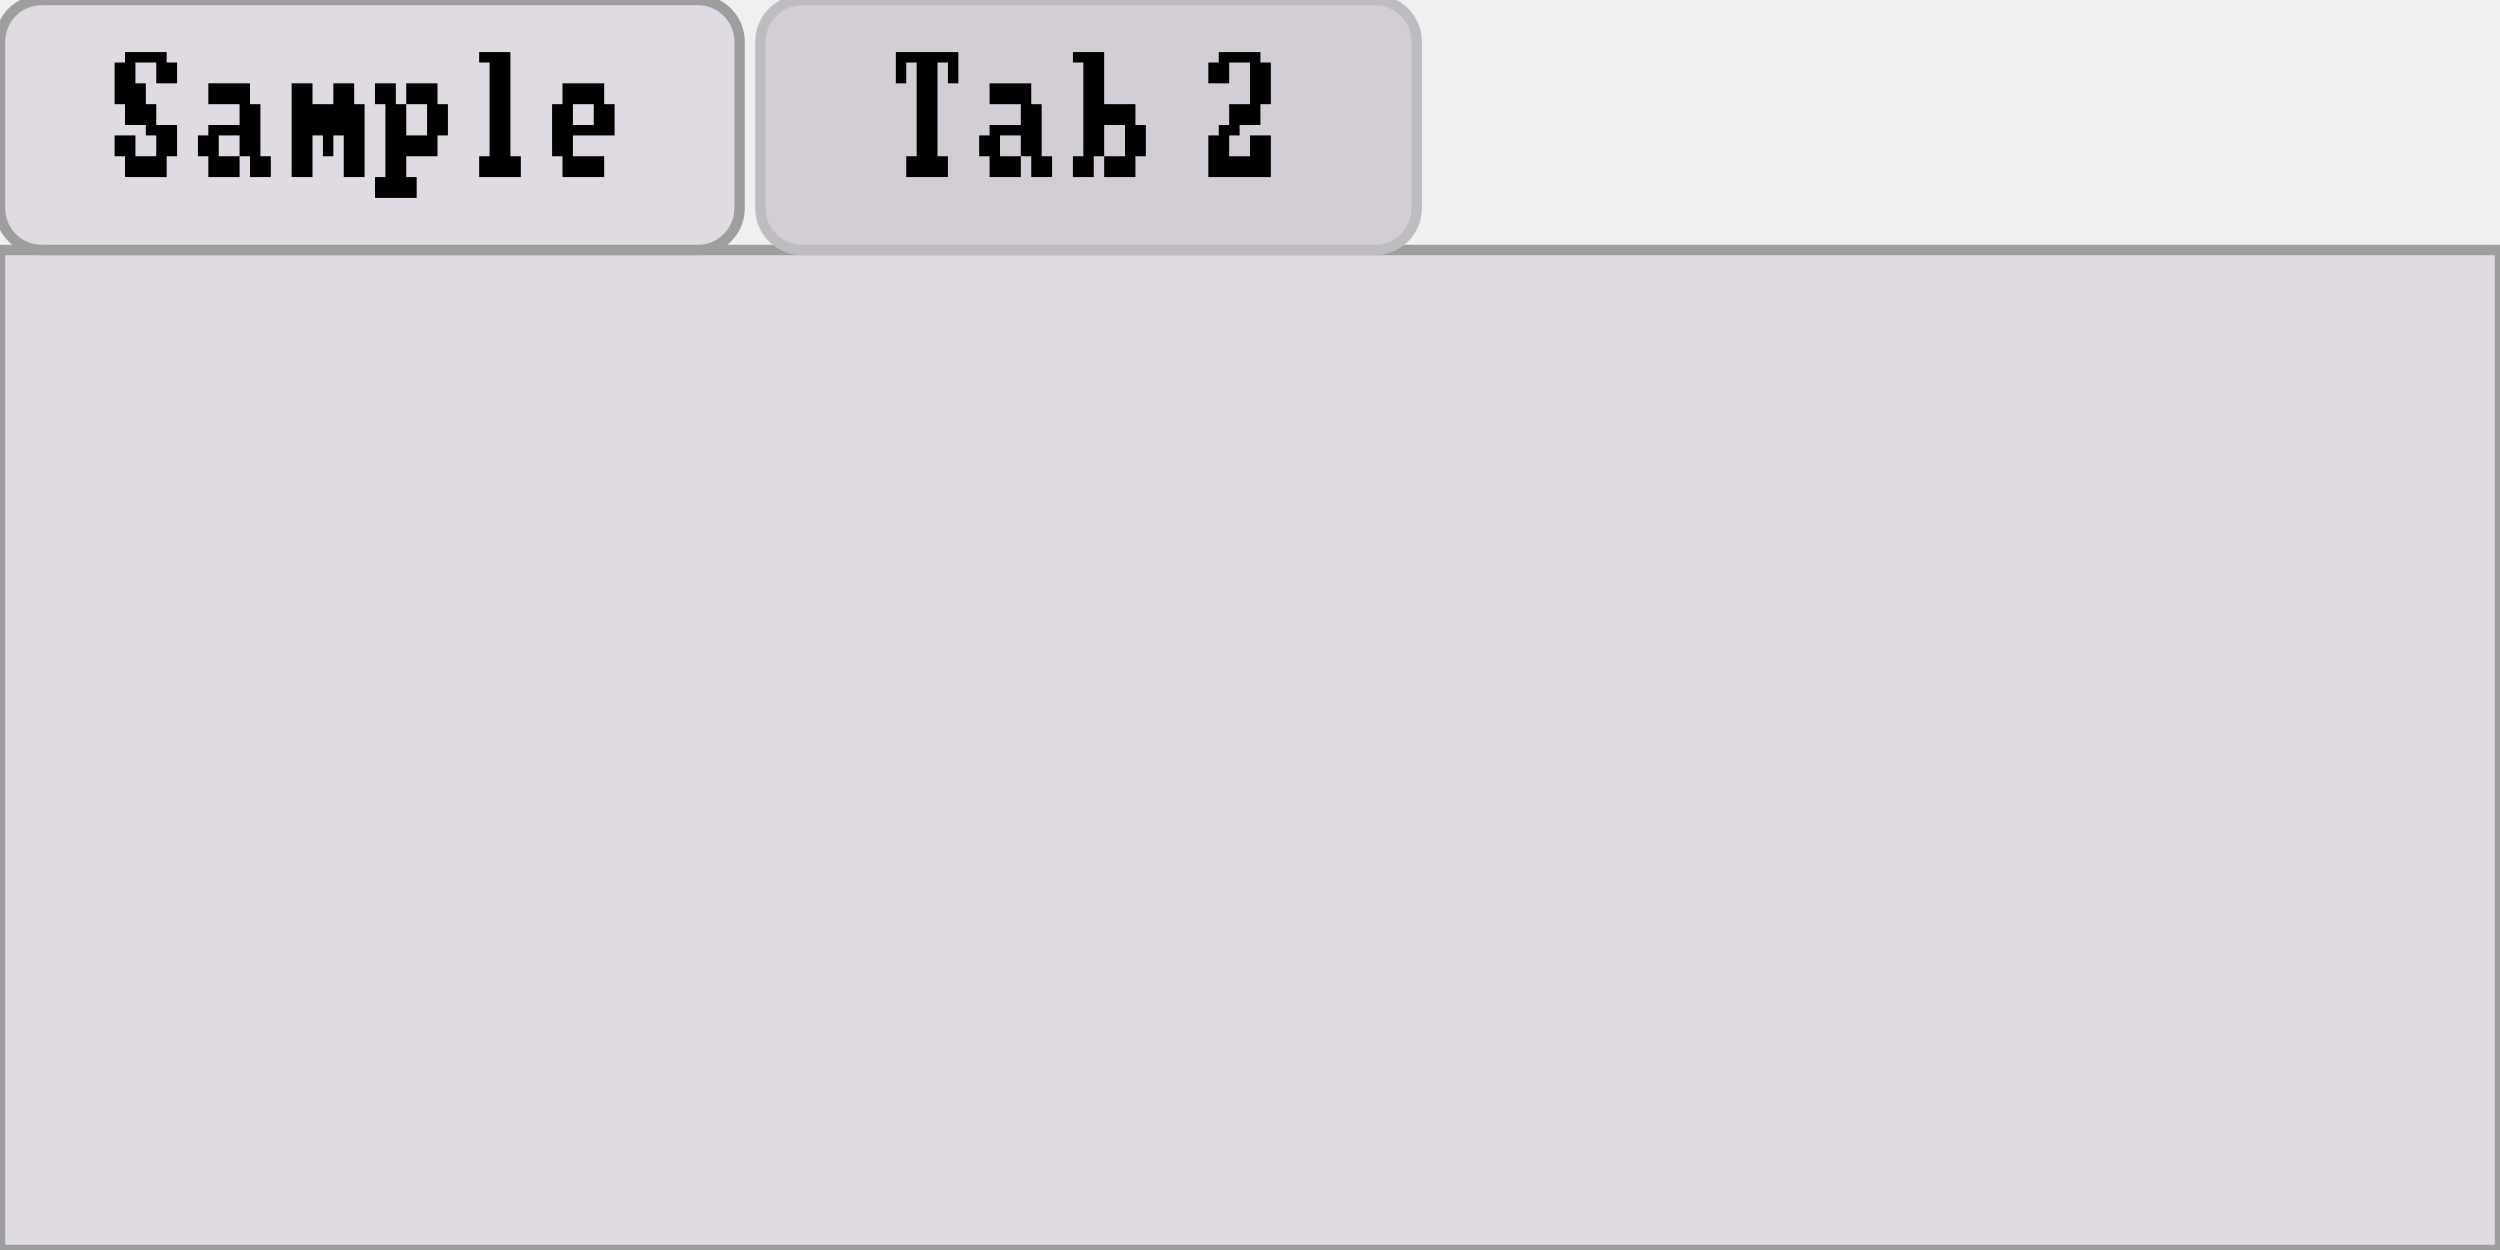
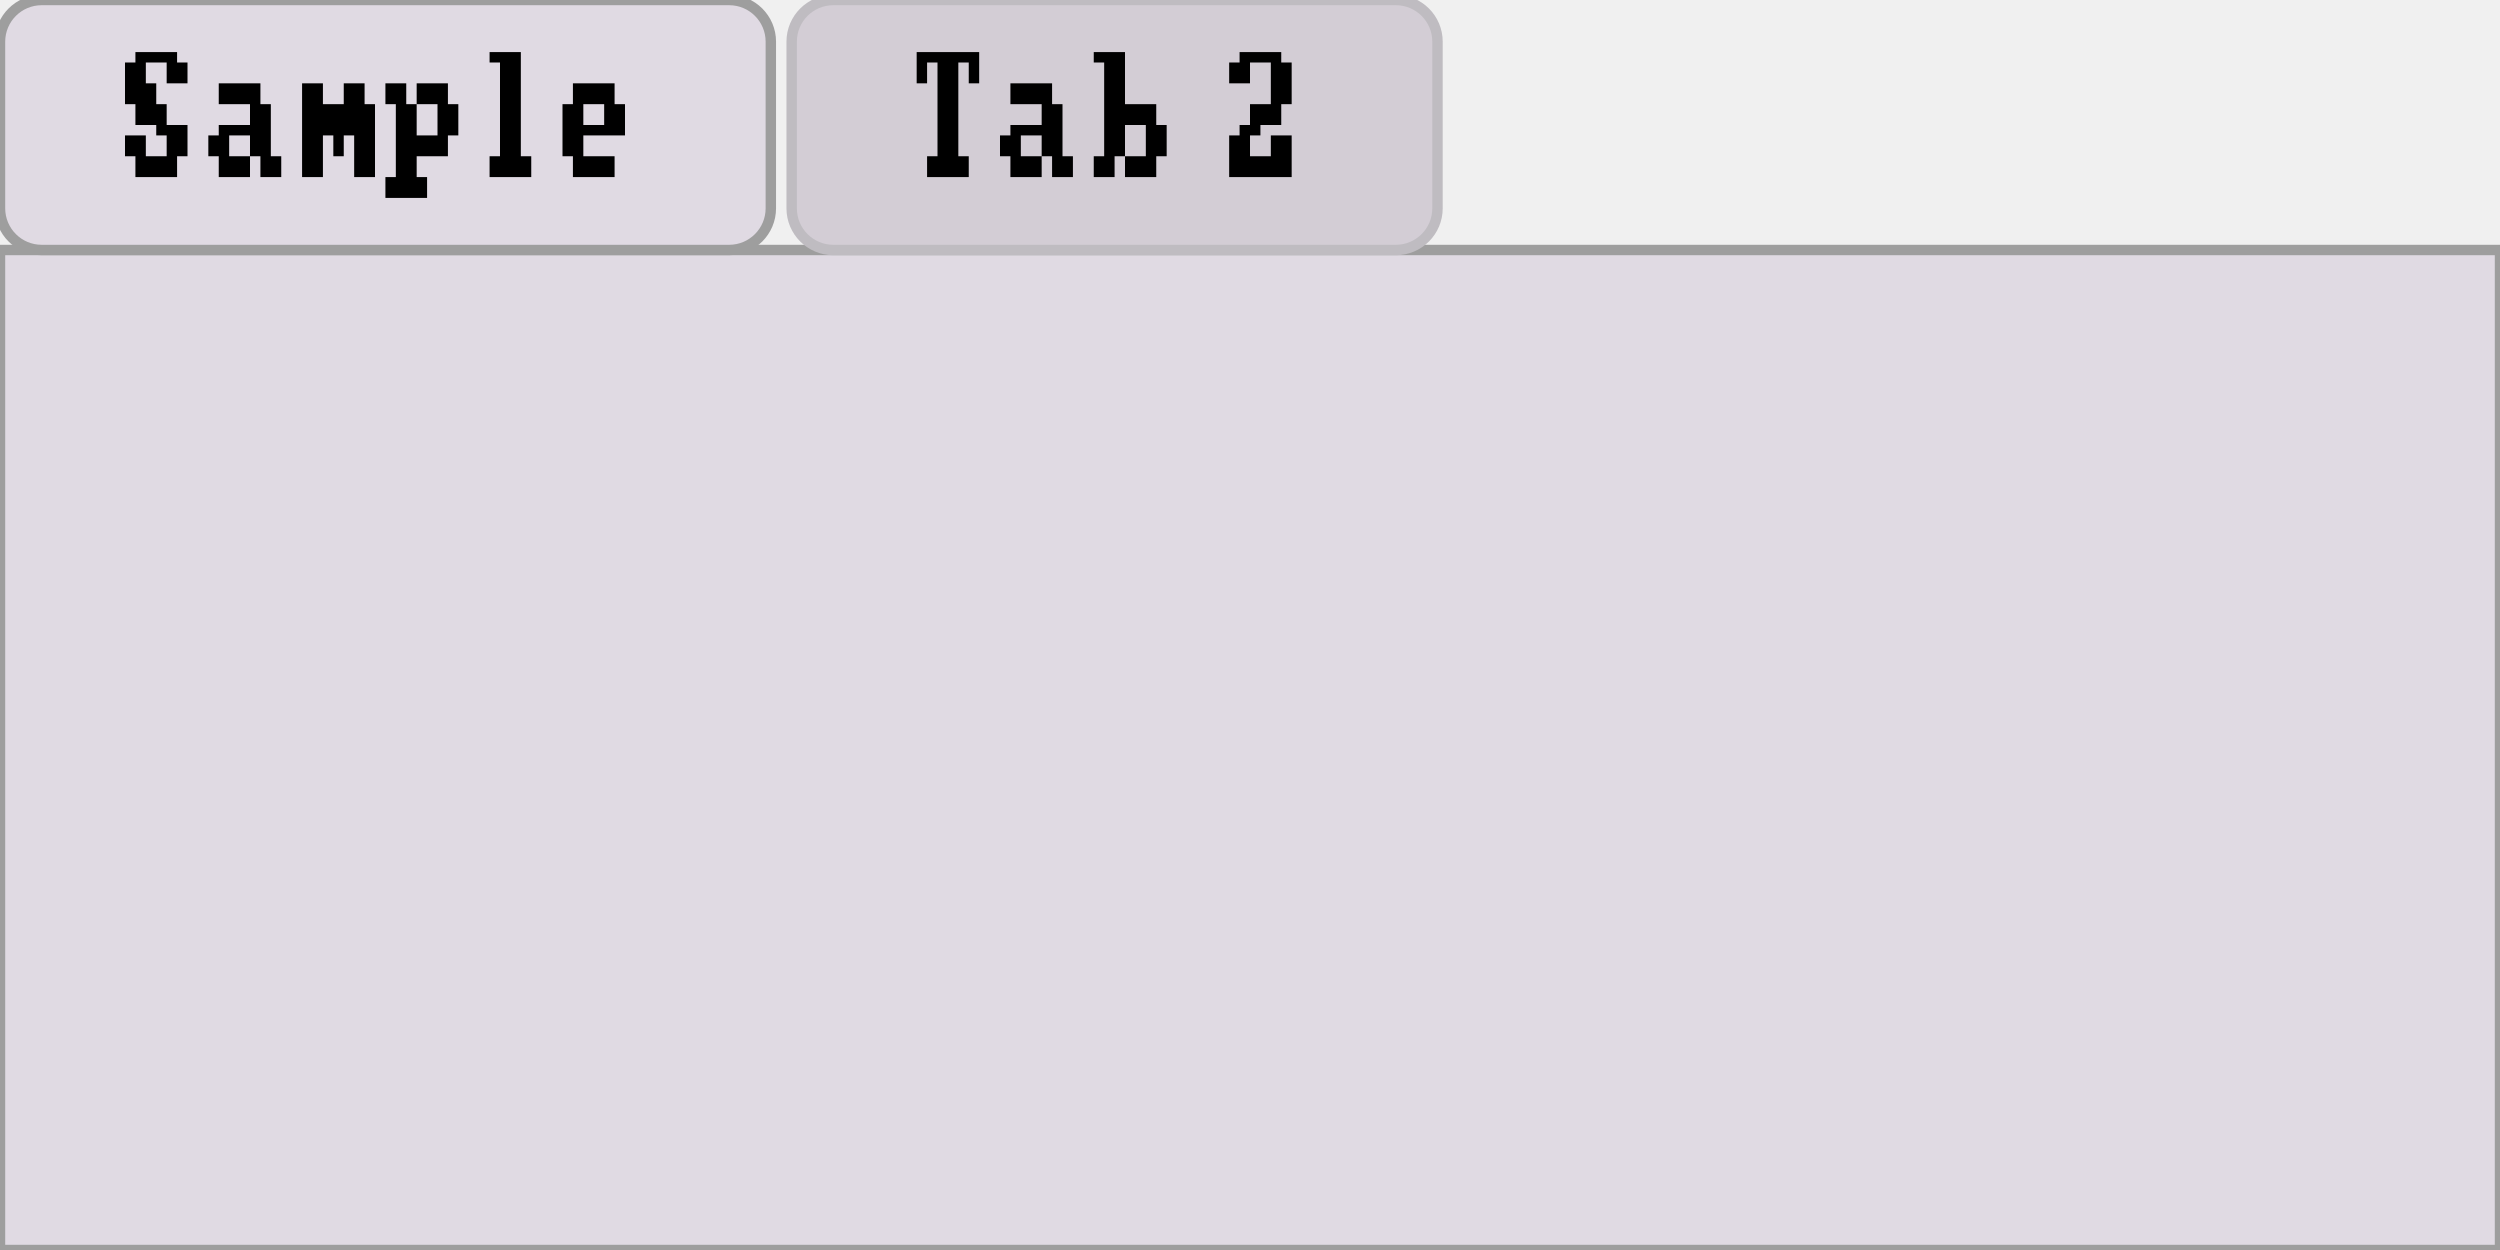
<svg xmlns="http://www.w3.org/2000/svg" width="240" height="120" viewBox="0 0 240 120">
  <rect x="0" y="0" width="240" height="120" fill="rgba(240,240,240,1.00)" />
  <rect x="0" y="24" width="240" height="96" fill="rgba(224,218,227,1.00)" />
  <rect x="0" y="24" width="240" height="96" fill="none" stroke="rgba(158,158,158,1.00)" stroke-width="1" />
-   <rect x="0" y="0" width="71" height="24" rx="4" ry="4" fill="rgba(224,218,227,1.00)" />
-   <rect x="0" y="0" width="71" height="24" rx="4" ry="4" fill="none" stroke="rgba(158,158,158,1.00)" stroke-width="1" />
-   <path d="M12 5h1v1h-1zM13 5h1v1h-1zM14 5h1v1h-1zM15 5h1v1h-1zM11 6h1v2h-1zM12 6h1v2h-1zM15 6h1v2h-1zM16 6h1v2h-1zM11 8h1v2h-1zM12 8h1v2h-1zM13 8h1v2h-1zM12 10h1v2h-1zM13 10h1v2h-1zM14 10h1v2h-1zM14 12h1v1h-1zM15 12h1v1h-1zM16 12h1v1h-1zM11 13h1v2h-1zM12 13h1v2h-1zM15 13h1v2h-1zM16 13h1v2h-1zM12 15h1v2h-1zM13 15h1v2h-1zM14 15h1v2h-1zM15 15h1v2h-1zM20 8h1v2h-1zM21 8h1v2h-1zM22 8h1v2h-1zM23 8h1v2h-1zM23 10h1v2h-1zM24 10h1v2h-1zM20 12h1v1h-1zM21 12h1v1h-1zM22 12h1v1h-1zM23 12h1v1h-1zM24 12h1v1h-1zM19 13h1v2h-1zM20 13h1v2h-1zM23 13h1v2h-1zM24 13h1v2h-1zM20 15h1v2h-1zM21 15h1v2h-1zM22 15h1v2h-1zM24 15h1v2h-1zM25 15h1v2h-1zM28 8h1v2h-1zM29 8h1v2h-1zM32 8h1v2h-1zM33 8h1v2h-1zM28 10h1v2h-1zM29 10h1v2h-1zM30 10h1v2h-1zM31 10h1v2h-1zM32 10h1v2h-1zM33 10h1v2h-1zM34 10h1v2h-1zM28 12h1v1h-1zM29 12h1v1h-1zM30 12h1v1h-1zM31 12h1v1h-1zM32 12h1v1h-1zM33 12h1v1h-1zM34 12h1v1h-1zM28 13h1v2h-1zM29 13h1v2h-1zM31 13h1v2h-1zM33 13h1v2h-1zM34 13h1v2h-1zM28 15h1v2h-1zM29 15h1v2h-1zM33 15h1v2h-1zM34 15h1v2h-1zM36 8h1v2h-1zM37 8h1v2h-1zM39 8h1v2h-1zM40 8h1v2h-1zM41 8h1v2h-1zM37 10h1v2h-1zM38 10h1v2h-1zM41 10h1v2h-1zM42 10h1v2h-1zM37 12h1v1h-1zM38 12h1v1h-1zM41 12h1v1h-1zM42 12h1v1h-1zM37 13h1v2h-1zM38 13h1v2h-1zM39 13h1v2h-1zM40 13h1v2h-1zM41 13h1v2h-1zM37 15h1v2h-1zM38 15h1v2h-1zM36 17h1v2h-1zM37 17h1v2h-1zM38 17h1v2h-1zM39 17h1v2h-1zM46 5h1v1h-1zM47 5h1v1h-1zM48 5h1v1h-1zM47 6h1v2h-1zM48 6h1v2h-1zM47 8h1v2h-1zM48 8h1v2h-1zM47 10h1v2h-1zM48 10h1v2h-1zM47 12h1v1h-1zM48 12h1v1h-1zM47 13h1v2h-1zM48 13h1v2h-1zM46 15h1v2h-1zM47 15h1v2h-1zM48 15h1v2h-1zM49 15h1v2h-1zM54 8h1v2h-1zM55 8h1v2h-1zM56 8h1v2h-1zM57 8h1v2h-1zM53 10h1v2h-1zM54 10h1v2h-1zM57 10h1v2h-1zM58 10h1v2h-1zM53 12h1v1h-1zM54 12h1v1h-1zM55 12h1v1h-1zM56 12h1v1h-1zM57 12h1v1h-1zM58 12h1v1h-1zM53 13h1v2h-1zM54 13h1v2h-1zM54 15h1v2h-1zM55 15h1v2h-1zM56 15h1v2h-1zM57 15h1v2h-1z" fill="rgba(0,0,0,1.00)" />
-   <rect x="73" y="0" width="63" height="24" rx="4" ry="4" fill="rgba(211,205,213,1.00)" />
-   <rect x="73" y="0" width="63" height="24" rx="4" ry="4" fill="none" stroke="rgba(191,188,193,1.00)" stroke-width="1" />
-   <path d="M86 5h1v1h-1zM87 5h1v1h-1zM88 5h1v1h-1zM89 5h1v1h-1zM90 5h1v1h-1zM91 5h1v1h-1zM86 6h1v2h-1zM88 6h1v2h-1zM89 6h1v2h-1zM91 6h1v2h-1zM88 8h1v2h-1zM89 8h1v2h-1zM88 10h1v2h-1zM89 10h1v2h-1zM88 12h1v1h-1zM89 12h1v1h-1zM88 13h1v2h-1zM89 13h1v2h-1zM87 15h1v2h-1zM88 15h1v2h-1zM89 15h1v2h-1zM90 15h1v2h-1zM95 8h1v2h-1zM96 8h1v2h-1zM97 8h1v2h-1zM98 8h1v2h-1zM98 10h1v2h-1zM99 10h1v2h-1zM95 12h1v1h-1zM96 12h1v1h-1zM97 12h1v1h-1zM98 12h1v1h-1zM99 12h1v1h-1zM94 13h1v2h-1zM95 13h1v2h-1zM98 13h1v2h-1zM99 13h1v2h-1zM95 15h1v2h-1zM96 15h1v2h-1zM97 15h1v2h-1zM99 15h1v2h-1zM100 15h1v2h-1zM103 5h1v1h-1zM104 5h1v1h-1zM105 5h1v1h-1zM104 6h1v2h-1zM105 6h1v2h-1zM104 8h1v2h-1zM105 8h1v2h-1zM104 10h1v2h-1zM105 10h1v2h-1zM106 10h1v2h-1zM107 10h1v2h-1zM108 10h1v2h-1zM104 12h1v1h-1zM105 12h1v1h-1zM108 12h1v1h-1zM109 12h1v1h-1zM104 13h1v2h-1zM105 13h1v2h-1zM108 13h1v2h-1zM109 13h1v2h-1zM103 15h1v2h-1zM104 15h1v2h-1zM106 15h1v2h-1zM107 15h1v2h-1zM108 15h1v2h-1zM117 5h1v1h-1zM118 5h1v1h-1zM119 5h1v1h-1zM120 5h1v1h-1zM116 6h1v2h-1zM117 6h1v2h-1zM120 6h1v2h-1zM121 6h1v2h-1zM120 8h1v2h-1zM121 8h1v2h-1zM118 10h1v2h-1zM119 10h1v2h-1zM120 10h1v2h-1zM117 12h1v1h-1zM118 12h1v1h-1zM116 13h1v2h-1zM117 13h1v2h-1zM120 13h1v2h-1zM121 13h1v2h-1zM116 15h1v2h-1zM117 15h1v2h-1zM118 15h1v2h-1zM119 15h1v2h-1zM120 15h1v2h-1zM121 15h1v2h-1z" fill="rgba(0,0,0,1.00)" />
+   <rect x="0" y="0" width="74" height="24" rx="4" ry="4" fill="rgba(224,218,227,1.00)" />
+   <rect x="0" y="0" width="74" height="24" rx="4" ry="4" fill="none" stroke="rgba(158,158,158,1.00)" stroke-width="1" />
+   <path d="M13 5h1v1h-1zM14 5h1v1h-1zM15 5h1v1h-1zM16 5h1v1h-1zM12 6h1v2h-1zM13 6h1v2h-1zM16 6h1v2h-1zM17 6h1v2h-1zM12 8h1v2h-1zM13 8h1v2h-1zM14 8h1v2h-1zM13 10h1v2h-1zM14 10h1v2h-1zM15 10h1v2h-1zM15 12h1v1h-1zM16 12h1v1h-1zM17 12h1v1h-1zM12 13h1v2h-1zM13 13h1v2h-1zM16 13h1v2h-1zM17 13h1v2h-1zM13 15h1v2h-1zM14 15h1v2h-1zM15 15h1v2h-1zM16 15h1v2h-1zM21 8h1v2h-1zM22 8h1v2h-1zM23 8h1v2h-1zM24 8h1v2h-1zM24 10h1v2h-1zM25 10h1v2h-1zM21 12h1v1h-1zM22 12h1v1h-1zM23 12h1v1h-1zM24 12h1v1h-1zM25 12h1v1h-1zM20 13h1v2h-1zM21 13h1v2h-1zM24 13h1v2h-1zM25 13h1v2h-1zM21 15h1v2h-1zM22 15h1v2h-1zM23 15h1v2h-1zM25 15h1v2h-1zM26 15h1v2h-1zM29 8h1v2h-1zM30 8h1v2h-1zM33 8h1v2h-1zM34 8h1v2h-1zM29 10h1v2h-1zM30 10h1v2h-1zM31 10h1v2h-1zM32 10h1v2h-1zM33 10h1v2h-1zM34 10h1v2h-1zM35 10h1v2h-1zM29 12h1v1h-1zM30 12h1v1h-1zM31 12h1v1h-1zM32 12h1v1h-1zM33 12h1v1h-1zM34 12h1v1h-1zM35 12h1v1h-1zM29 13h1v2h-1zM30 13h1v2h-1zM32 13h1v2h-1zM34 13h1v2h-1zM35 13h1v2h-1zM29 15h1v2h-1zM30 15h1v2h-1zM34 15h1v2h-1zM35 15h1v2h-1zM37 8h1v2h-1zM38 8h1v2h-1zM40 8h1v2h-1zM41 8h1v2h-1zM42 8h1v2h-1zM38 10h1v2h-1zM39 10h1v2h-1zM42 10h1v2h-1zM43 10h1v2h-1zM38 12h1v1h-1zM39 12h1v1h-1zM42 12h1v1h-1zM43 12h1v1h-1zM38 13h1v2h-1zM39 13h1v2h-1zM40 13h1v2h-1zM41 13h1v2h-1zM42 13h1v2h-1zM38 15h1v2h-1zM39 15h1v2h-1zM37 17h1v2h-1zM38 17h1v2h-1zM39 17h1v2h-1zM40 17h1v2h-1zM47 5h1v1h-1zM48 5h1v1h-1zM49 5h1v1h-1zM48 6h1v2h-1zM49 6h1v2h-1zM48 8h1v2h-1zM49 8h1v2h-1zM48 10h1v2h-1zM49 10h1v2h-1zM48 12h1v1h-1zM49 12h1v1h-1zM48 13h1v2h-1zM49 13h1v2h-1zM47 15h1v2h-1zM48 15h1v2h-1zM49 15h1v2h-1zM50 15h1v2h-1zM55 8h1v2h-1zM56 8h1v2h-1zM57 8h1v2h-1zM58 8h1v2h-1zM54 10h1v2h-1zM55 10h1v2h-1zM58 10h1v2h-1zM59 10h1v2h-1zM54 12h1v1h-1zM55 12h1v1h-1zM56 12h1v1h-1zM57 12h1v1h-1zM58 12h1v1h-1zM59 12h1v1h-1zM54 13h1v2h-1zM55 13h1v2h-1zM55 15h1v2h-1zM56 15h1v2h-1zM57 15h1v2h-1zM58 15h1v2h-1z" fill="rgba(0,0,0,1.00)" />
+   <rect x="76" y="0" width="62" height="24" rx="4" ry="4" fill="rgba(211,205,213,1.00)" />
+   <rect x="76" y="0" width="62" height="24" rx="4" ry="4" fill="none" stroke="rgba(191,188,193,1.00)" stroke-width="1" />
+   <path d="M88 5h1v1h-1zM89 5h1v1h-1zM90 5h1v1h-1zM91 5h1v1h-1zM92 5h1v1h-1zM93 5h1v1h-1zM88 6h1v2h-1zM90 6h1v2h-1zM91 6h1v2h-1zM93 6h1v2h-1zM90 8h1v2h-1zM91 8h1v2h-1zM90 10h1v2h-1zM91 10h1v2h-1zM90 12h1v1h-1zM91 12h1v1h-1zM90 13h1v2h-1zM91 13h1v2h-1zM89 15h1v2h-1zM90 15h1v2h-1zM91 15h1v2h-1zM92 15h1v2h-1zM97 8h1v2h-1zM98 8h1v2h-1zM99 8h1v2h-1zM100 8h1v2h-1zM100 10h1v2h-1zM101 10h1v2h-1zM97 12h1v1h-1zM98 12h1v1h-1zM99 12h1v1h-1zM100 12h1v1h-1zM101 12h1v1h-1zM96 13h1v2h-1zM97 13h1v2h-1zM100 13h1v2h-1zM101 13h1v2h-1zM97 15h1v2h-1zM98 15h1v2h-1zM99 15h1v2h-1zM101 15h1v2h-1zM102 15h1v2h-1zM105 5h1v1h-1zM106 5h1v1h-1zM107 5h1v1h-1zM106 6h1v2h-1zM107 6h1v2h-1zM106 8h1v2h-1zM107 8h1v2h-1zM106 10h1v2h-1zM107 10h1v2h-1zM108 10h1v2h-1zM109 10h1v2h-1zM110 10h1v2h-1zM106 12h1v1h-1zM107 12h1v1h-1zM110 12h1v1h-1zM111 12h1v1h-1zM106 13h1v2h-1zM107 13h1v2h-1zM110 13h1v2h-1zM111 13h1v2h-1zM105 15h1v2h-1zM106 15h1v2h-1zM108 15h1v2h-1zM109 15h1v2h-1zM110 15h1v2h-1zM119 5h1v1h-1zM120 5h1v1h-1zM121 5h1v1h-1zM122 5h1v1h-1zM118 6h1v2h-1zM119 6h1v2h-1zM122 6h1v2h-1zM123 6h1v2h-1zM122 8h1v2h-1zM123 8h1v2h-1zM120 10h1v2h-1zM121 10h1v2h-1zM122 10h1v2h-1zM119 12h1v1h-1zM120 12h1v1h-1zM118 13h1v2h-1zM119 13h1v2h-1zM122 13h1v2h-1zM123 13h1v2h-1zM118 15h1v2h-1zM119 15h1v2h-1zM120 15h1v2h-1zM121 15h1v2h-1zM122 15h1v2h-1zM123 15h1v2h-1z" fill="rgba(0,0,0,1.00)" />
</svg>
